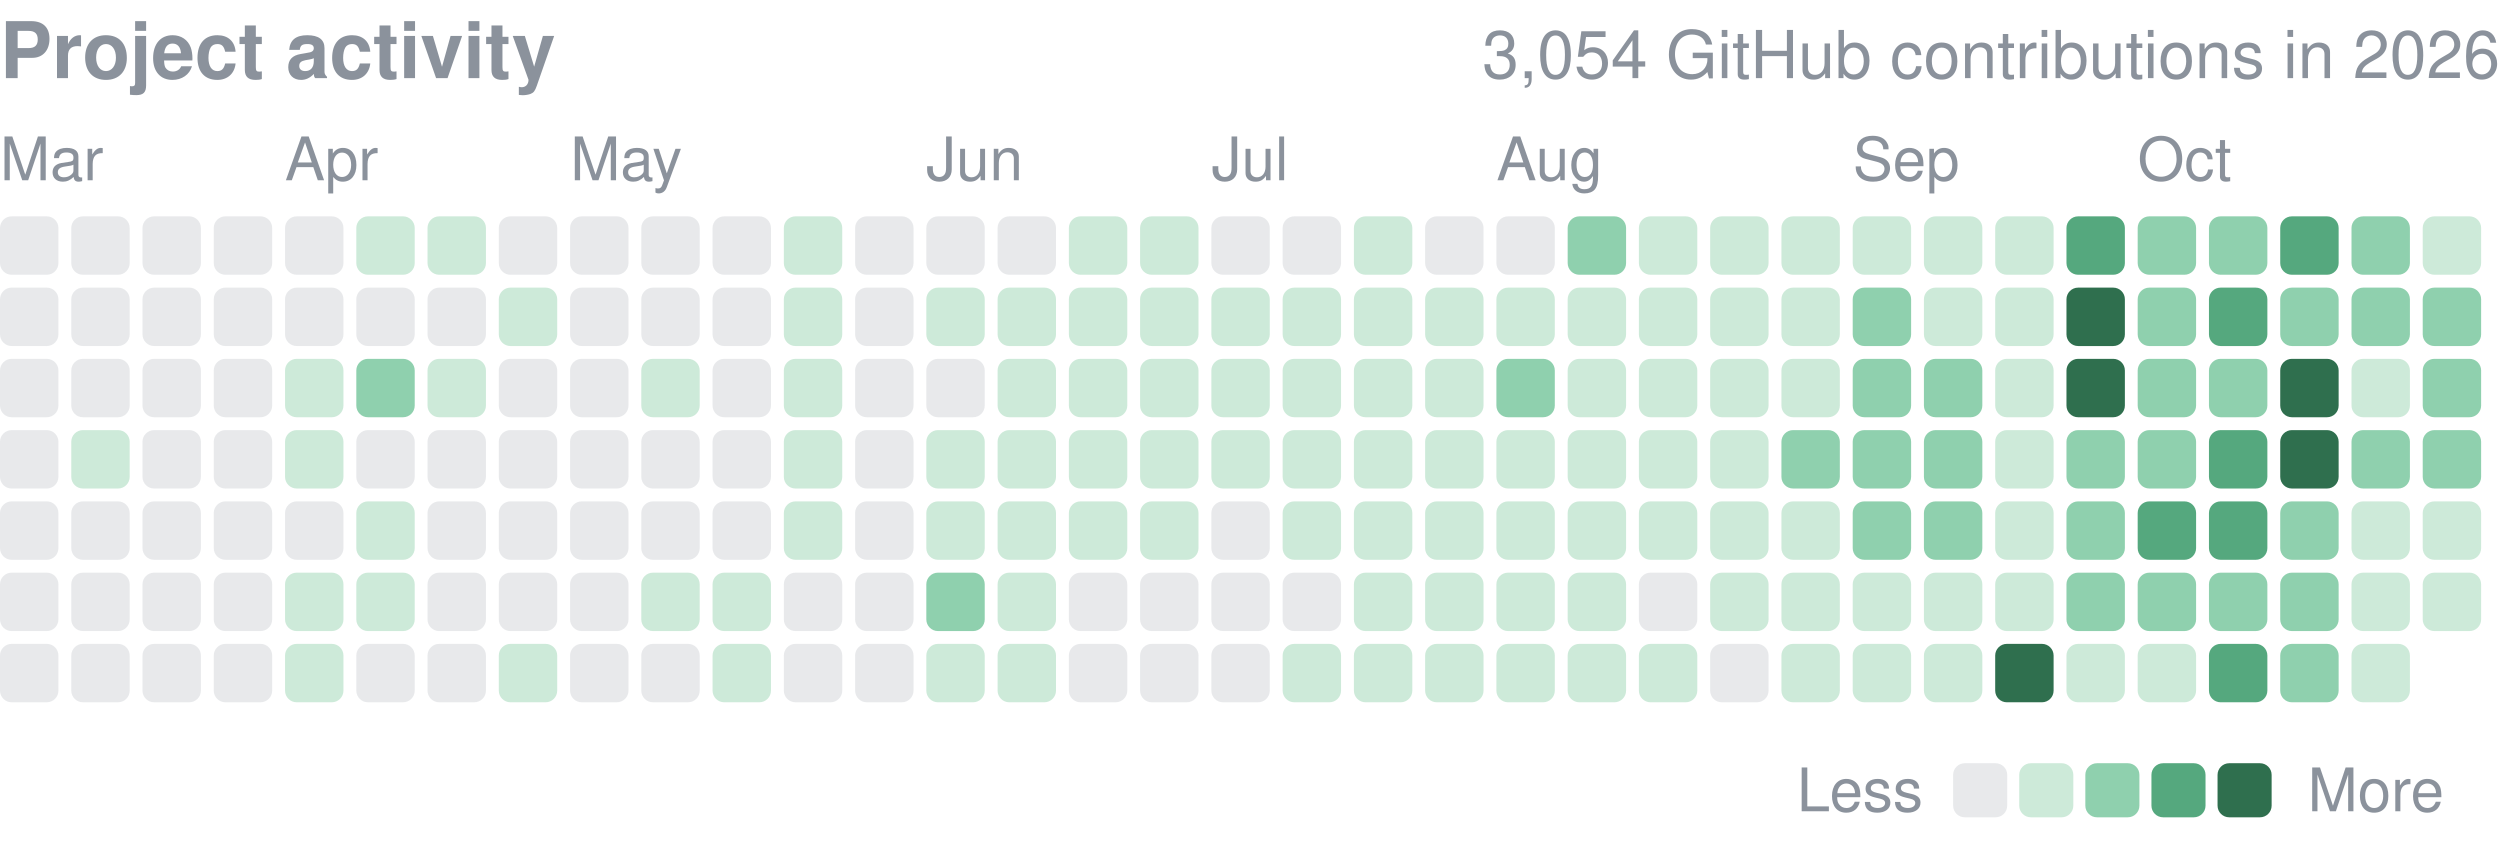
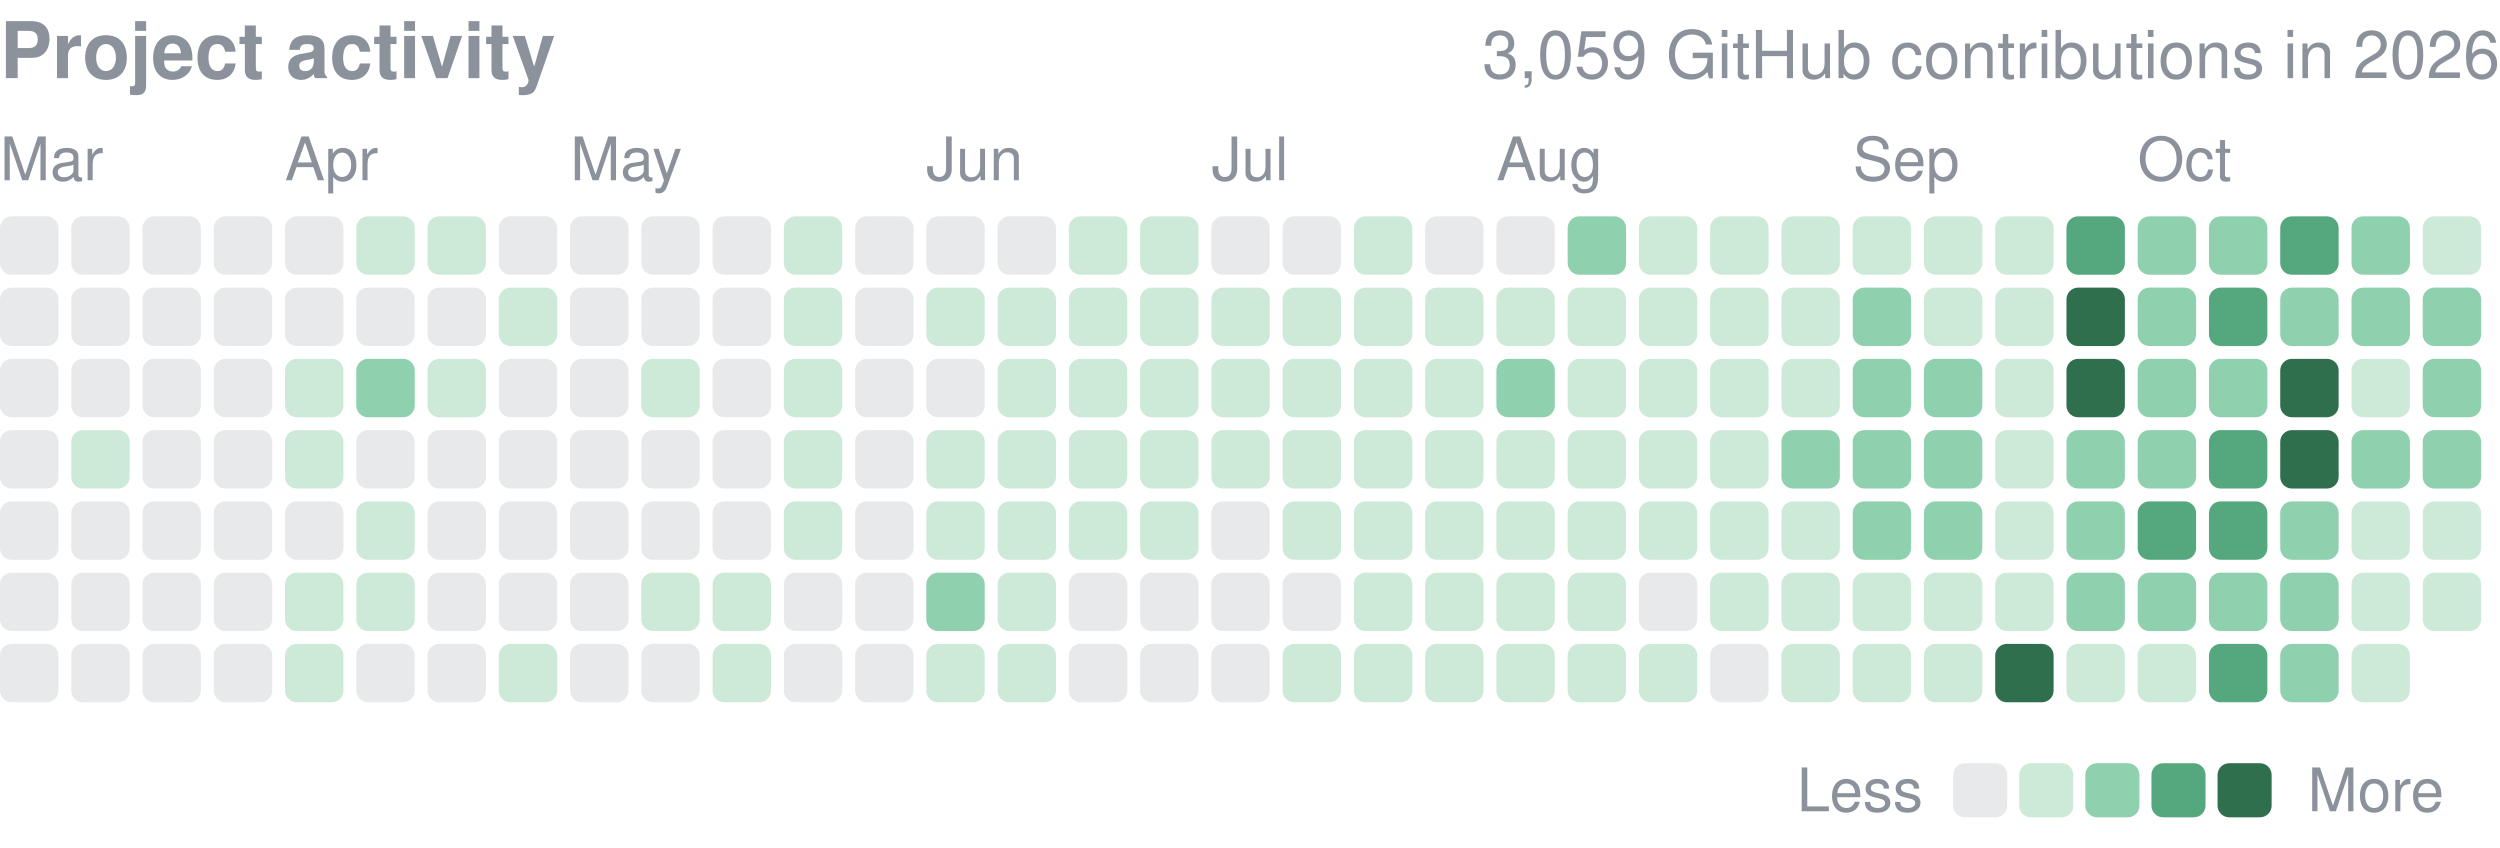
<svg xmlns="http://www.w3.org/2000/svg" width="416" height="141" viewBox="0 0 416 141" role="img" aria-label="yjinyoo GitHub contributions per day in 2026">
  <style>text{font-family:-apple-system,BlinkMacSystemFont,"Segoe UI",Helvetica,Arial,sans-serif}</style>
  <text x="0" y="13" font-size="13" font-weight="600" fill="#8b929c">Project activity</text>
-   <text x="416" y="13" font-size="11" fill="#8b929c" text-anchor="end">3,054 GitHub contributions in 2026</text>
+   <text x="416" y="13" font-size="11" fill="#8b929c" text-anchor="end">3,059 GitHub contributions in 2026</text>
  <text x="0.0" y="30" font-size="10" fill="#8b929c">Mar</text>
  <text x="47.4" y="30" font-size="10" fill="#8b929c">Apr</text>
  <text x="94.9" y="30" font-size="10" fill="#8b929c">May</text>
  <text x="154.1" y="30" font-size="10" fill="#8b929c">Jun</text>
  <text x="201.6" y="30" font-size="10" fill="#8b929c">Jul</text>
  <text x="249.0" y="30" font-size="10" fill="#8b929c">Aug</text>
  <text x="308.3" y="30" font-size="10" fill="#8b929c">Sep</text>
  <text x="355.7" y="30" font-size="10" fill="#8b929c">Oct</text>
  <rect x="0.00" y="36.00" width="9.72" height="9.72" rx="1.94" fill="#8b929c" opacity="0.2" />
  <rect x="0.00" y="47.86" width="9.72" height="9.72" rx="1.94" fill="#8b929c" opacity="0.2" />
  <rect x="0.00" y="59.71" width="9.72" height="9.72" rx="1.94" fill="#8b929c" opacity="0.2" />
  <rect x="0.00" y="71.57" width="9.72" height="9.72" rx="1.94" fill="#8b929c" opacity="0.2" />
  <rect x="0.00" y="83.43" width="9.72" height="9.72" rx="1.94" fill="#8b929c" opacity="0.2" />
  <rect x="0.00" y="95.29" width="9.72" height="9.72" rx="1.94" fill="#8b929c" opacity="0.2" />
  <rect x="0.00" y="107.14" width="9.72" height="9.72" rx="1.94" fill="#8b929c" opacity="0.2" />
  <rect x="11.86" y="36.00" width="9.72" height="9.72" rx="1.94" fill="#8b929c" opacity="0.2" />
  <rect x="11.86" y="47.86" width="9.72" height="9.72" rx="1.94" fill="#8b929c" opacity="0.2" />
  <rect x="11.86" y="59.71" width="9.72" height="9.72" rx="1.94" fill="#8b929c" opacity="0.2" />
  <rect x="11.86" y="71.57" width="9.72" height="9.72" rx="1.94" fill="#cdead9" />
  <rect x="11.86" y="83.43" width="9.72" height="9.72" rx="1.94" fill="#8b929c" opacity="0.2" />
  <rect x="11.86" y="95.29" width="9.72" height="9.72" rx="1.94" fill="#8b929c" opacity="0.2" />
  <rect x="11.86" y="107.14" width="9.72" height="9.72" rx="1.94" fill="#8b929c" opacity="0.2" />
  <rect x="23.71" y="36.00" width="9.72" height="9.72" rx="1.94" fill="#8b929c" opacity="0.2" />
  <rect x="23.71" y="47.86" width="9.72" height="9.72" rx="1.94" fill="#8b929c" opacity="0.2" />
  <rect x="23.71" y="59.71" width="9.72" height="9.72" rx="1.94" fill="#8b929c" opacity="0.2" />
  <rect x="23.71" y="71.57" width="9.72" height="9.72" rx="1.94" fill="#8b929c" opacity="0.2" />
  <rect x="23.71" y="83.43" width="9.72" height="9.72" rx="1.94" fill="#8b929c" opacity="0.2" />
  <rect x="23.71" y="95.29" width="9.72" height="9.72" rx="1.94" fill="#8b929c" opacity="0.2" />
  <rect x="23.71" y="107.14" width="9.72" height="9.72" rx="1.94" fill="#8b929c" opacity="0.2" />
  <rect x="35.57" y="36.00" width="9.72" height="9.72" rx="1.94" fill="#8b929c" opacity="0.2" />
  <rect x="35.57" y="47.86" width="9.72" height="9.72" rx="1.94" fill="#8b929c" opacity="0.2" />
  <rect x="35.57" y="59.71" width="9.72" height="9.72" rx="1.94" fill="#8b929c" opacity="0.2" />
  <rect x="35.57" y="71.57" width="9.72" height="9.72" rx="1.94" fill="#8b929c" opacity="0.2" />
  <rect x="35.57" y="83.43" width="9.72" height="9.72" rx="1.94" fill="#8b929c" opacity="0.2" />
  <rect x="35.57" y="95.29" width="9.72" height="9.72" rx="1.94" fill="#8b929c" opacity="0.2" />
  <rect x="35.57" y="107.14" width="9.72" height="9.72" rx="1.94" fill="#8b929c" opacity="0.2" />
  <rect x="47.43" y="36.00" width="9.72" height="9.72" rx="1.94" fill="#8b929c" opacity="0.2" />
  <rect x="47.43" y="47.86" width="9.72" height="9.72" rx="1.94" fill="#8b929c" opacity="0.2" />
  <rect x="47.43" y="59.71" width="9.72" height="9.72" rx="1.94" fill="#cdead9" />
  <rect x="47.43" y="71.57" width="9.72" height="9.72" rx="1.94" fill="#cdead9" />
  <rect x="47.43" y="83.43" width="9.72" height="9.72" rx="1.94" fill="#8b929c" opacity="0.2" />
  <rect x="47.43" y="95.29" width="9.72" height="9.72" rx="1.94" fill="#cdead9" />
  <rect x="47.43" y="107.14" width="9.72" height="9.72" rx="1.94" fill="#cdead9" />
  <rect x="59.29" y="36.00" width="9.72" height="9.72" rx="1.94" fill="#cdead9" />
  <rect x="59.29" y="47.86" width="9.72" height="9.72" rx="1.94" fill="#8b929c" opacity="0.2" />
  <rect x="59.29" y="59.71" width="9.72" height="9.72" rx="1.94" fill="#8fd0ae" />
  <rect x="59.29" y="71.57" width="9.72" height="9.72" rx="1.94" fill="#8b929c" opacity="0.2" />
  <rect x="59.29" y="83.43" width="9.72" height="9.72" rx="1.94" fill="#cdead9" />
  <rect x="59.29" y="95.29" width="9.72" height="9.72" rx="1.94" fill="#cdead9" />
  <rect x="59.29" y="107.14" width="9.72" height="9.72" rx="1.94" fill="#8b929c" opacity="0.2" />
  <rect x="71.14" y="36.00" width="9.72" height="9.72" rx="1.94" fill="#cdead9" />
  <rect x="71.14" y="47.86" width="9.72" height="9.72" rx="1.94" fill="#8b929c" opacity="0.2" />
  <rect x="71.14" y="59.71" width="9.72" height="9.72" rx="1.94" fill="#cdead9" />
  <rect x="71.14" y="71.57" width="9.72" height="9.72" rx="1.94" fill="#8b929c" opacity="0.2" />
  <rect x="71.14" y="83.43" width="9.72" height="9.72" rx="1.94" fill="#8b929c" opacity="0.2" />
  <rect x="71.14" y="95.29" width="9.72" height="9.72" rx="1.94" fill="#8b929c" opacity="0.2" />
  <rect x="71.14" y="107.14" width="9.72" height="9.72" rx="1.94" fill="#8b929c" opacity="0.2" />
  <rect x="83.00" y="36.00" width="9.72" height="9.72" rx="1.94" fill="#8b929c" opacity="0.2" />
  <rect x="83.00" y="47.86" width="9.72" height="9.72" rx="1.94" fill="#cdead9" />
  <rect x="83.00" y="59.71" width="9.72" height="9.72" rx="1.94" fill="#8b929c" opacity="0.2" />
  <rect x="83.00" y="71.57" width="9.72" height="9.72" rx="1.94" fill="#8b929c" opacity="0.2" />
  <rect x="83.00" y="83.43" width="9.72" height="9.72" rx="1.94" fill="#8b929c" opacity="0.2" />
  <rect x="83.00" y="95.29" width="9.72" height="9.72" rx="1.94" fill="#8b929c" opacity="0.2" />
  <rect x="83.00" y="107.14" width="9.72" height="9.72" rx="1.94" fill="#cdead9" />
  <rect x="94.86" y="36.00" width="9.72" height="9.72" rx="1.94" fill="#8b929c" opacity="0.2" />
  <rect x="94.86" y="47.86" width="9.72" height="9.72" rx="1.94" fill="#8b929c" opacity="0.2" />
  <rect x="94.86" y="59.71" width="9.72" height="9.72" rx="1.94" fill="#8b929c" opacity="0.2" />
  <rect x="94.86" y="71.57" width="9.72" height="9.72" rx="1.94" fill="#8b929c" opacity="0.2" />
  <rect x="94.86" y="83.43" width="9.72" height="9.72" rx="1.94" fill="#8b929c" opacity="0.2" />
  <rect x="94.86" y="95.29" width="9.72" height="9.72" rx="1.94" fill="#8b929c" opacity="0.2" />
  <rect x="94.86" y="107.14" width="9.72" height="9.72" rx="1.94" fill="#8b929c" opacity="0.2" />
  <rect x="106.71" y="36.00" width="9.72" height="9.72" rx="1.94" fill="#8b929c" opacity="0.2" />
  <rect x="106.71" y="47.86" width="9.72" height="9.72" rx="1.94" fill="#8b929c" opacity="0.2" />
  <rect x="106.71" y="59.71" width="9.72" height="9.72" rx="1.94" fill="#cdead9" />
  <rect x="106.71" y="71.57" width="9.72" height="9.72" rx="1.94" fill="#8b929c" opacity="0.2" />
  <rect x="106.71" y="83.43" width="9.72" height="9.72" rx="1.94" fill="#8b929c" opacity="0.2" />
  <rect x="106.71" y="95.29" width="9.72" height="9.72" rx="1.94" fill="#cdead9" />
  <rect x="106.71" y="107.14" width="9.72" height="9.72" rx="1.94" fill="#8b929c" opacity="0.2" />
  <rect x="118.57" y="36.00" width="9.72" height="9.72" rx="1.94" fill="#8b929c" opacity="0.2" />
  <rect x="118.57" y="47.86" width="9.72" height="9.72" rx="1.94" fill="#8b929c" opacity="0.2" />
  <rect x="118.57" y="59.71" width="9.72" height="9.72" rx="1.94" fill="#8b929c" opacity="0.2" />
  <rect x="118.57" y="71.57" width="9.72" height="9.72" rx="1.94" fill="#8b929c" opacity="0.2" />
  <rect x="118.57" y="83.43" width="9.72" height="9.72" rx="1.94" fill="#8b929c" opacity="0.2" />
  <rect x="118.57" y="95.29" width="9.72" height="9.72" rx="1.94" fill="#cdead9" />
  <rect x="118.57" y="107.14" width="9.72" height="9.72" rx="1.94" fill="#cdead9" />
  <rect x="130.43" y="36.00" width="9.72" height="9.72" rx="1.94" fill="#cdead9" />
  <rect x="130.43" y="47.86" width="9.72" height="9.72" rx="1.94" fill="#cdead9" />
  <rect x="130.43" y="59.71" width="9.72" height="9.72" rx="1.94" fill="#cdead9" />
  <rect x="130.43" y="71.57" width="9.72" height="9.72" rx="1.94" fill="#cdead9" />
  <rect x="130.43" y="83.43" width="9.72" height="9.72" rx="1.94" fill="#cdead9" />
  <rect x="130.43" y="95.29" width="9.72" height="9.72" rx="1.94" fill="#8b929c" opacity="0.2" />
  <rect x="130.43" y="107.14" width="9.72" height="9.72" rx="1.94" fill="#8b929c" opacity="0.2" />
  <rect x="142.29" y="36.00" width="9.72" height="9.72" rx="1.94" fill="#8b929c" opacity="0.2" />
  <rect x="142.29" y="47.86" width="9.72" height="9.72" rx="1.94" fill="#8b929c" opacity="0.2" />
  <rect x="142.29" y="59.71" width="9.72" height="9.72" rx="1.94" fill="#8b929c" opacity="0.2" />
  <rect x="142.29" y="71.57" width="9.72" height="9.72" rx="1.94" fill="#8b929c" opacity="0.2" />
  <rect x="142.29" y="83.43" width="9.72" height="9.72" rx="1.94" fill="#8b929c" opacity="0.2" />
  <rect x="142.29" y="95.29" width="9.72" height="9.72" rx="1.94" fill="#8b929c" opacity="0.2" />
  <rect x="142.29" y="107.14" width="9.72" height="9.72" rx="1.94" fill="#8b929c" opacity="0.2" />
  <rect x="154.14" y="36.00" width="9.72" height="9.72" rx="1.94" fill="#8b929c" opacity="0.2" />
  <rect x="154.14" y="47.86" width="9.72" height="9.72" rx="1.94" fill="#cdead9" />
  <rect x="154.14" y="59.71" width="9.72" height="9.72" rx="1.94" fill="#8b929c" opacity="0.2" />
  <rect x="154.14" y="71.57" width="9.72" height="9.72" rx="1.94" fill="#cdead9" />
  <rect x="154.14" y="83.43" width="9.72" height="9.72" rx="1.94" fill="#cdead9" />
  <rect x="154.14" y="95.29" width="9.72" height="9.72" rx="1.94" fill="#8fd0ae" />
  <rect x="154.14" y="107.14" width="9.72" height="9.72" rx="1.94" fill="#cdead9" />
  <rect x="166.00" y="36.00" width="9.72" height="9.72" rx="1.94" fill="#8b929c" opacity="0.2" />
  <rect x="166.00" y="47.86" width="9.72" height="9.72" rx="1.94" fill="#cdead9" />
  <rect x="166.00" y="59.71" width="9.72" height="9.72" rx="1.94" fill="#cdead9" />
  <rect x="166.00" y="71.57" width="9.72" height="9.72" rx="1.94" fill="#cdead9" />
  <rect x="166.00" y="83.43" width="9.72" height="9.72" rx="1.94" fill="#cdead9" />
  <rect x="166.00" y="95.29" width="9.72" height="9.72" rx="1.94" fill="#cdead9" />
  <rect x="166.00" y="107.14" width="9.72" height="9.72" rx="1.94" fill="#cdead9" />
  <rect x="177.86" y="36.00" width="9.72" height="9.72" rx="1.94" fill="#cdead9" />
  <rect x="177.86" y="47.86" width="9.72" height="9.72" rx="1.94" fill="#cdead9" />
  <rect x="177.86" y="59.71" width="9.72" height="9.72" rx="1.94" fill="#cdead9" />
  <rect x="177.86" y="71.57" width="9.72" height="9.72" rx="1.94" fill="#cdead9" />
  <rect x="177.86" y="83.43" width="9.72" height="9.72" rx="1.94" fill="#cdead9" />
  <rect x="177.86" y="95.29" width="9.72" height="9.72" rx="1.94" fill="#8b929c" opacity="0.2" />
  <rect x="177.86" y="107.14" width="9.72" height="9.72" rx="1.94" fill="#8b929c" opacity="0.2" />
  <rect x="189.71" y="36.00" width="9.72" height="9.72" rx="1.94" fill="#cdead9" />
  <rect x="189.71" y="47.86" width="9.72" height="9.72" rx="1.94" fill="#cdead9" />
  <rect x="189.71" y="59.71" width="9.72" height="9.72" rx="1.94" fill="#cdead9" />
  <rect x="189.71" y="71.57" width="9.72" height="9.72" rx="1.94" fill="#cdead9" />
  <rect x="189.71" y="83.43" width="9.72" height="9.72" rx="1.94" fill="#cdead9" />
  <rect x="189.71" y="95.29" width="9.72" height="9.72" rx="1.94" fill="#8b929c" opacity="0.2" />
  <rect x="189.71" y="107.14" width="9.72" height="9.72" rx="1.94" fill="#8b929c" opacity="0.2" />
  <rect x="201.57" y="36.00" width="9.72" height="9.72" rx="1.94" fill="#8b929c" opacity="0.2" />
  <rect x="201.57" y="47.86" width="9.72" height="9.72" rx="1.94" fill="#cdead9" />
  <rect x="201.57" y="59.71" width="9.72" height="9.72" rx="1.94" fill="#cdead9" />
  <rect x="201.57" y="71.57" width="9.72" height="9.72" rx="1.94" fill="#cdead9" />
  <rect x="201.57" y="83.43" width="9.72" height="9.72" rx="1.94" fill="#8b929c" opacity="0.2" />
  <rect x="201.57" y="95.29" width="9.72" height="9.72" rx="1.94" fill="#8b929c" opacity="0.2" />
  <rect x="201.57" y="107.14" width="9.72" height="9.72" rx="1.94" fill="#8b929c" opacity="0.2" />
  <rect x="213.43" y="36.00" width="9.72" height="9.72" rx="1.94" fill="#8b929c" opacity="0.2" />
  <rect x="213.43" y="47.86" width="9.72" height="9.72" rx="1.94" fill="#cdead9" />
  <rect x="213.43" y="59.71" width="9.72" height="9.72" rx="1.94" fill="#cdead9" />
  <rect x="213.43" y="71.57" width="9.72" height="9.72" rx="1.94" fill="#cdead9" />
  <rect x="213.43" y="83.43" width="9.72" height="9.72" rx="1.94" fill="#cdead9" />
  <rect x="213.43" y="95.29" width="9.72" height="9.72" rx="1.94" fill="#8b929c" opacity="0.2" />
  <rect x="213.43" y="107.14" width="9.72" height="9.72" rx="1.94" fill="#cdead9" />
  <rect x="225.29" y="36.00" width="9.72" height="9.72" rx="1.94" fill="#cdead9" />
  <rect x="225.29" y="47.86" width="9.72" height="9.72" rx="1.94" fill="#cdead9" />
  <rect x="225.29" y="59.71" width="9.72" height="9.72" rx="1.94" fill="#cdead9" />
  <rect x="225.29" y="71.57" width="9.72" height="9.72" rx="1.94" fill="#cdead9" />
  <rect x="225.29" y="83.43" width="9.72" height="9.72" rx="1.94" fill="#cdead9" />
  <rect x="225.29" y="95.29" width="9.72" height="9.72" rx="1.94" fill="#cdead9" />
  <rect x="225.29" y="107.14" width="9.72" height="9.72" rx="1.94" fill="#cdead9" />
  <rect x="237.14" y="36.00" width="9.72" height="9.72" rx="1.94" fill="#8b929c" opacity="0.2" />
  <rect x="237.14" y="47.86" width="9.72" height="9.72" rx="1.94" fill="#cdead9" />
  <rect x="237.14" y="59.71" width="9.72" height="9.72" rx="1.94" fill="#cdead9" />
  <rect x="237.14" y="71.57" width="9.72" height="9.72" rx="1.94" fill="#cdead9" />
  <rect x="237.14" y="83.43" width="9.72" height="9.72" rx="1.94" fill="#cdead9" />
  <rect x="237.14" y="95.29" width="9.72" height="9.72" rx="1.94" fill="#cdead9" />
  <rect x="237.14" y="107.14" width="9.72" height="9.72" rx="1.94" fill="#cdead9" />
  <rect x="249.00" y="36.00" width="9.72" height="9.72" rx="1.94" fill="#8b929c" opacity="0.2" />
  <rect x="249.00" y="47.86" width="9.72" height="9.72" rx="1.94" fill="#cdead9" />
  <rect x="249.00" y="59.71" width="9.72" height="9.72" rx="1.94" fill="#8fd0ae" />
  <rect x="249.00" y="71.57" width="9.72" height="9.72" rx="1.94" fill="#cdead9" />
  <rect x="249.00" y="83.43" width="9.72" height="9.72" rx="1.94" fill="#cdead9" />
  <rect x="249.00" y="95.29" width="9.72" height="9.72" rx="1.94" fill="#cdead9" />
  <rect x="249.00" y="107.14" width="9.72" height="9.72" rx="1.94" fill="#cdead9" />
  <rect x="260.86" y="36.00" width="9.72" height="9.72" rx="1.94" fill="#8fd0ae" />
  <rect x="260.86" y="47.86" width="9.72" height="9.72" rx="1.94" fill="#cdead9" />
  <rect x="260.86" y="59.71" width="9.72" height="9.72" rx="1.94" fill="#cdead9" />
  <rect x="260.86" y="71.57" width="9.72" height="9.72" rx="1.94" fill="#cdead9" />
  <rect x="260.86" y="83.43" width="9.72" height="9.72" rx="1.94" fill="#cdead9" />
  <rect x="260.86" y="95.29" width="9.72" height="9.72" rx="1.94" fill="#cdead9" />
  <rect x="260.86" y="107.14" width="9.72" height="9.72" rx="1.94" fill="#cdead9" />
  <rect x="272.71" y="36.00" width="9.72" height="9.72" rx="1.94" fill="#cdead9" />
  <rect x="272.71" y="47.86" width="9.72" height="9.72" rx="1.94" fill="#cdead9" />
  <rect x="272.71" y="59.71" width="9.72" height="9.72" rx="1.94" fill="#cdead9" />
  <rect x="272.71" y="71.57" width="9.72" height="9.72" rx="1.94" fill="#cdead9" />
  <rect x="272.71" y="83.43" width="9.72" height="9.72" rx="1.94" fill="#cdead9" />
  <rect x="272.71" y="95.29" width="9.72" height="9.72" rx="1.94" fill="#8b929c" opacity="0.2" />
  <rect x="272.71" y="107.14" width="9.72" height="9.72" rx="1.94" fill="#cdead9" />
  <rect x="284.57" y="36.00" width="9.72" height="9.72" rx="1.94" fill="#cdead9" />
  <rect x="284.57" y="47.86" width="9.72" height="9.72" rx="1.94" fill="#cdead9" />
  <rect x="284.57" y="59.71" width="9.72" height="9.72" rx="1.94" fill="#cdead9" />
  <rect x="284.57" y="71.57" width="9.72" height="9.72" rx="1.94" fill="#cdead9" />
  <rect x="284.57" y="83.43" width="9.72" height="9.72" rx="1.94" fill="#cdead9" />
  <rect x="284.57" y="95.29" width="9.72" height="9.72" rx="1.94" fill="#cdead9" />
  <rect x="284.57" y="107.14" width="9.72" height="9.72" rx="1.94" fill="#8b929c" opacity="0.2" />
  <rect x="296.43" y="36.00" width="9.72" height="9.72" rx="1.94" fill="#cdead9" />
  <rect x="296.43" y="47.86" width="9.72" height="9.72" rx="1.94" fill="#cdead9" />
  <rect x="296.43" y="59.71" width="9.72" height="9.72" rx="1.94" fill="#cdead9" />
  <rect x="296.43" y="71.57" width="9.72" height="9.72" rx="1.94" fill="#8fd0ae" />
  <rect x="296.43" y="83.43" width="9.72" height="9.72" rx="1.94" fill="#cdead9" />
  <rect x="296.43" y="95.29" width="9.72" height="9.72" rx="1.94" fill="#cdead9" />
  <rect x="296.43" y="107.14" width="9.72" height="9.72" rx="1.94" fill="#cdead9" />
  <rect x="308.29" y="36.00" width="9.72" height="9.72" rx="1.94" fill="#cdead9" />
  <rect x="308.29" y="47.86" width="9.72" height="9.72" rx="1.94" fill="#8fd0ae" />
  <rect x="308.29" y="59.71" width="9.72" height="9.72" rx="1.94" fill="#8fd0ae" />
  <rect x="308.29" y="71.57" width="9.72" height="9.72" rx="1.94" fill="#8fd0ae" />
  <rect x="308.29" y="83.43" width="9.72" height="9.72" rx="1.94" fill="#8fd0ae" />
  <rect x="308.29" y="95.29" width="9.72" height="9.72" rx="1.94" fill="#cdead9" />
  <rect x="308.29" y="107.14" width="9.72" height="9.72" rx="1.94" fill="#cdead9" />
  <rect x="320.14" y="36.00" width="9.72" height="9.72" rx="1.94" fill="#cdead9" />
  <rect x="320.14" y="47.86" width="9.72" height="9.72" rx="1.94" fill="#cdead9" />
  <rect x="320.14" y="59.71" width="9.72" height="9.72" rx="1.94" fill="#8fd0ae" />
  <rect x="320.14" y="71.57" width="9.72" height="9.72" rx="1.94" fill="#8fd0ae" />
  <rect x="320.14" y="83.43" width="9.72" height="9.72" rx="1.94" fill="#8fd0ae" />
  <rect x="320.14" y="95.29" width="9.72" height="9.72" rx="1.94" fill="#cdead9" />
  <rect x="320.14" y="107.14" width="9.72" height="9.72" rx="1.94" fill="#cdead9" />
  <rect x="332.00" y="36.00" width="9.72" height="9.72" rx="1.94" fill="#cdead9" />
  <rect x="332.00" y="47.86" width="9.72" height="9.72" rx="1.94" fill="#cdead9" />
  <rect x="332.00" y="59.71" width="9.72" height="9.72" rx="1.94" fill="#cdead9" />
  <rect x="332.00" y="71.57" width="9.72" height="9.72" rx="1.94" fill="#cdead9" />
  <rect x="332.00" y="83.43" width="9.72" height="9.72" rx="1.94" fill="#cdead9" />
  <rect x="332.00" y="95.29" width="9.72" height="9.72" rx="1.94" fill="#cdead9" />
  <rect x="332.00" y="107.14" width="9.72" height="9.72" rx="1.94" fill="#2f6f4e" />
  <rect x="343.86" y="36.00" width="9.72" height="9.72" rx="1.94" fill="#55a87e" />
  <rect x="343.86" y="47.86" width="9.72" height="9.72" rx="1.94" fill="#2f6f4e" />
  <rect x="343.86" y="59.71" width="9.72" height="9.72" rx="1.94" fill="#2f6f4e" />
  <rect x="343.86" y="71.57" width="9.72" height="9.72" rx="1.94" fill="#8fd0ae" />
  <rect x="343.86" y="83.43" width="9.72" height="9.72" rx="1.94" fill="#8fd0ae" />
  <rect x="343.86" y="95.29" width="9.72" height="9.72" rx="1.94" fill="#8fd0ae" />
  <rect x="343.86" y="107.14" width="9.72" height="9.72" rx="1.94" fill="#cdead9" />
  <rect x="355.71" y="36.00" width="9.72" height="9.72" rx="1.94" fill="#8fd0ae" />
  <rect x="355.71" y="47.86" width="9.72" height="9.72" rx="1.94" fill="#8fd0ae" />
  <rect x="355.71" y="59.71" width="9.72" height="9.72" rx="1.94" fill="#8fd0ae" />
  <rect x="355.71" y="71.57" width="9.72" height="9.72" rx="1.94" fill="#8fd0ae" />
  <rect x="355.71" y="83.43" width="9.72" height="9.72" rx="1.94" fill="#55a87e" />
  <rect x="355.71" y="95.29" width="9.72" height="9.72" rx="1.94" fill="#8fd0ae" />
  <rect x="355.71" y="107.14" width="9.72" height="9.72" rx="1.94" fill="#cdead9" />
  <rect x="367.57" y="36.00" width="9.72" height="9.72" rx="1.94" fill="#8fd0ae" />
  <rect x="367.57" y="47.86" width="9.72" height="9.72" rx="1.94" fill="#55a87e" />
  <rect x="367.57" y="59.71" width="9.72" height="9.72" rx="1.94" fill="#8fd0ae" />
  <rect x="367.57" y="71.57" width="9.72" height="9.72" rx="1.94" fill="#55a87e" />
  <rect x="367.57" y="83.43" width="9.72" height="9.72" rx="1.94" fill="#55a87e" />
  <rect x="367.57" y="95.29" width="9.72" height="9.72" rx="1.94" fill="#8fd0ae" />
  <rect x="367.57" y="107.14" width="9.72" height="9.72" rx="1.94" fill="#55a87e" />
  <rect x="379.43" y="36.00" width="9.72" height="9.72" rx="1.94" fill="#55a87e" />
  <rect x="379.43" y="47.86" width="9.72" height="9.72" rx="1.94" fill="#8fd0ae" />
  <rect x="379.43" y="59.71" width="9.72" height="9.72" rx="1.94" fill="#2f6f4e" />
  <rect x="379.43" y="71.57" width="9.72" height="9.72" rx="1.94" fill="#2f6f4e" />
  <rect x="379.43" y="83.43" width="9.72" height="9.72" rx="1.94" fill="#8fd0ae" />
  <rect x="379.43" y="95.29" width="9.72" height="9.72" rx="1.94" fill="#8fd0ae" />
  <rect x="379.43" y="107.14" width="9.72" height="9.72" rx="1.94" fill="#8fd0ae" />
  <rect x="391.29" y="36.00" width="9.72" height="9.72" rx="1.94" fill="#8fd0ae" />
  <rect x="391.29" y="47.86" width="9.72" height="9.72" rx="1.94" fill="#8fd0ae" />
  <rect x="391.29" y="59.71" width="9.72" height="9.72" rx="1.94" fill="#cdead9" />
  <rect x="391.29" y="71.57" width="9.72" height="9.72" rx="1.94" fill="#8fd0ae" />
  <rect x="391.29" y="83.43" width="9.72" height="9.72" rx="1.94" fill="#cdead9" />
  <rect x="391.29" y="95.29" width="9.72" height="9.72" rx="1.94" fill="#cdead9" />
  <rect x="391.29" y="107.14" width="9.72" height="9.72" rx="1.94" fill="#cdead9" />
  <rect x="403.14" y="36.00" width="9.72" height="9.72" rx="1.94" fill="#cdead9" />
  <rect x="403.14" y="47.86" width="9.72" height="9.72" rx="1.94" fill="#8fd0ae" />
  <rect x="403.14" y="59.71" width="9.72" height="9.72" rx="1.94" fill="#8fd0ae" />
  <rect x="403.14" y="71.57" width="9.72" height="9.72" rx="1.94" fill="#8fd0ae" />
  <rect x="403.14" y="83.43" width="9.72" height="9.72" rx="1.94" fill="#cdead9" />
  <rect x="403.14" y="95.29" width="9.72" height="9.72" rx="1.94" fill="#cdead9" />
  <text x="299" y="135.0" font-size="10" fill="#8b929c">Less</text>
  <rect x="325" y="127.0" width="9" height="9" rx="1.94" fill="#8b929c" opacity="0.2" />
  <rect x="336.0" y="127.0" width="9" height="9" rx="1.94" fill="#cdead9" />
  <rect x="347.0" y="127.0" width="9" height="9" rx="1.94" fill="#8fd0ae" />
  <rect x="358.0" y="127.0" width="9" height="9" rx="1.94" fill="#55a87e" />
  <rect x="369.0" y="127.0" width="9" height="9" rx="1.94" fill="#2f6f4e" />
  <text x="384.0" y="135.0" font-size="10" fill="#8b929c">More</text>
</svg>
